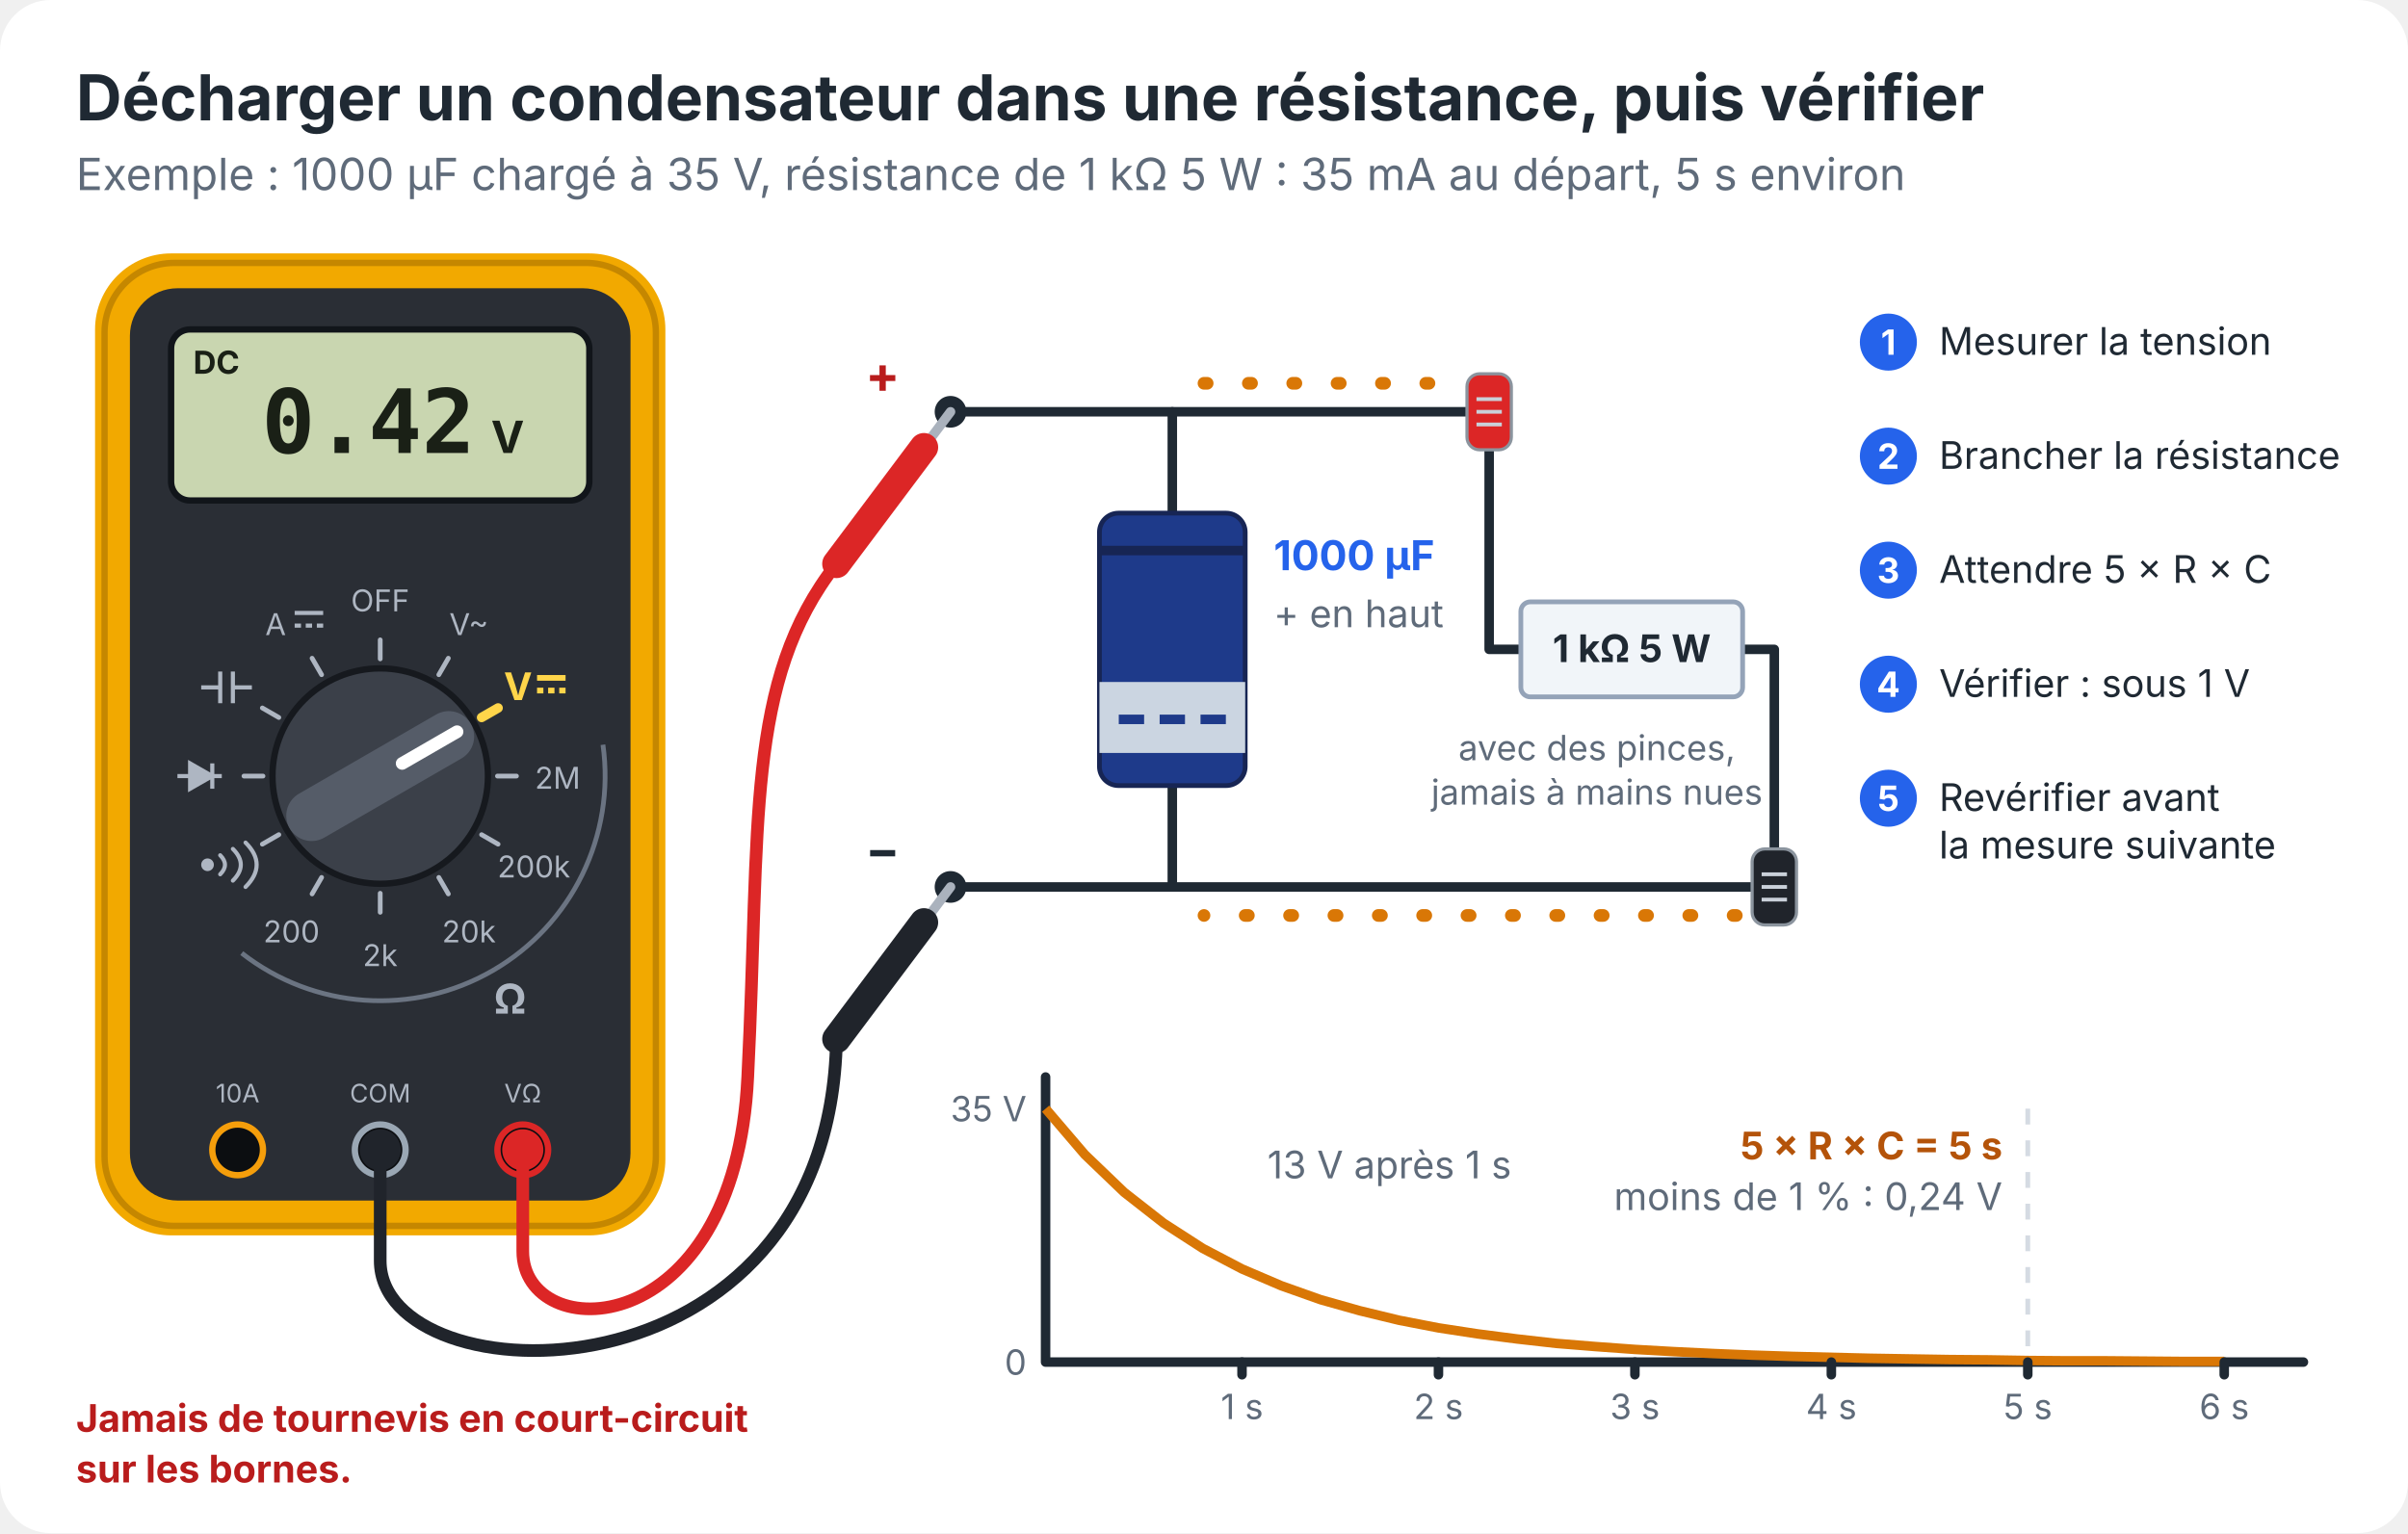
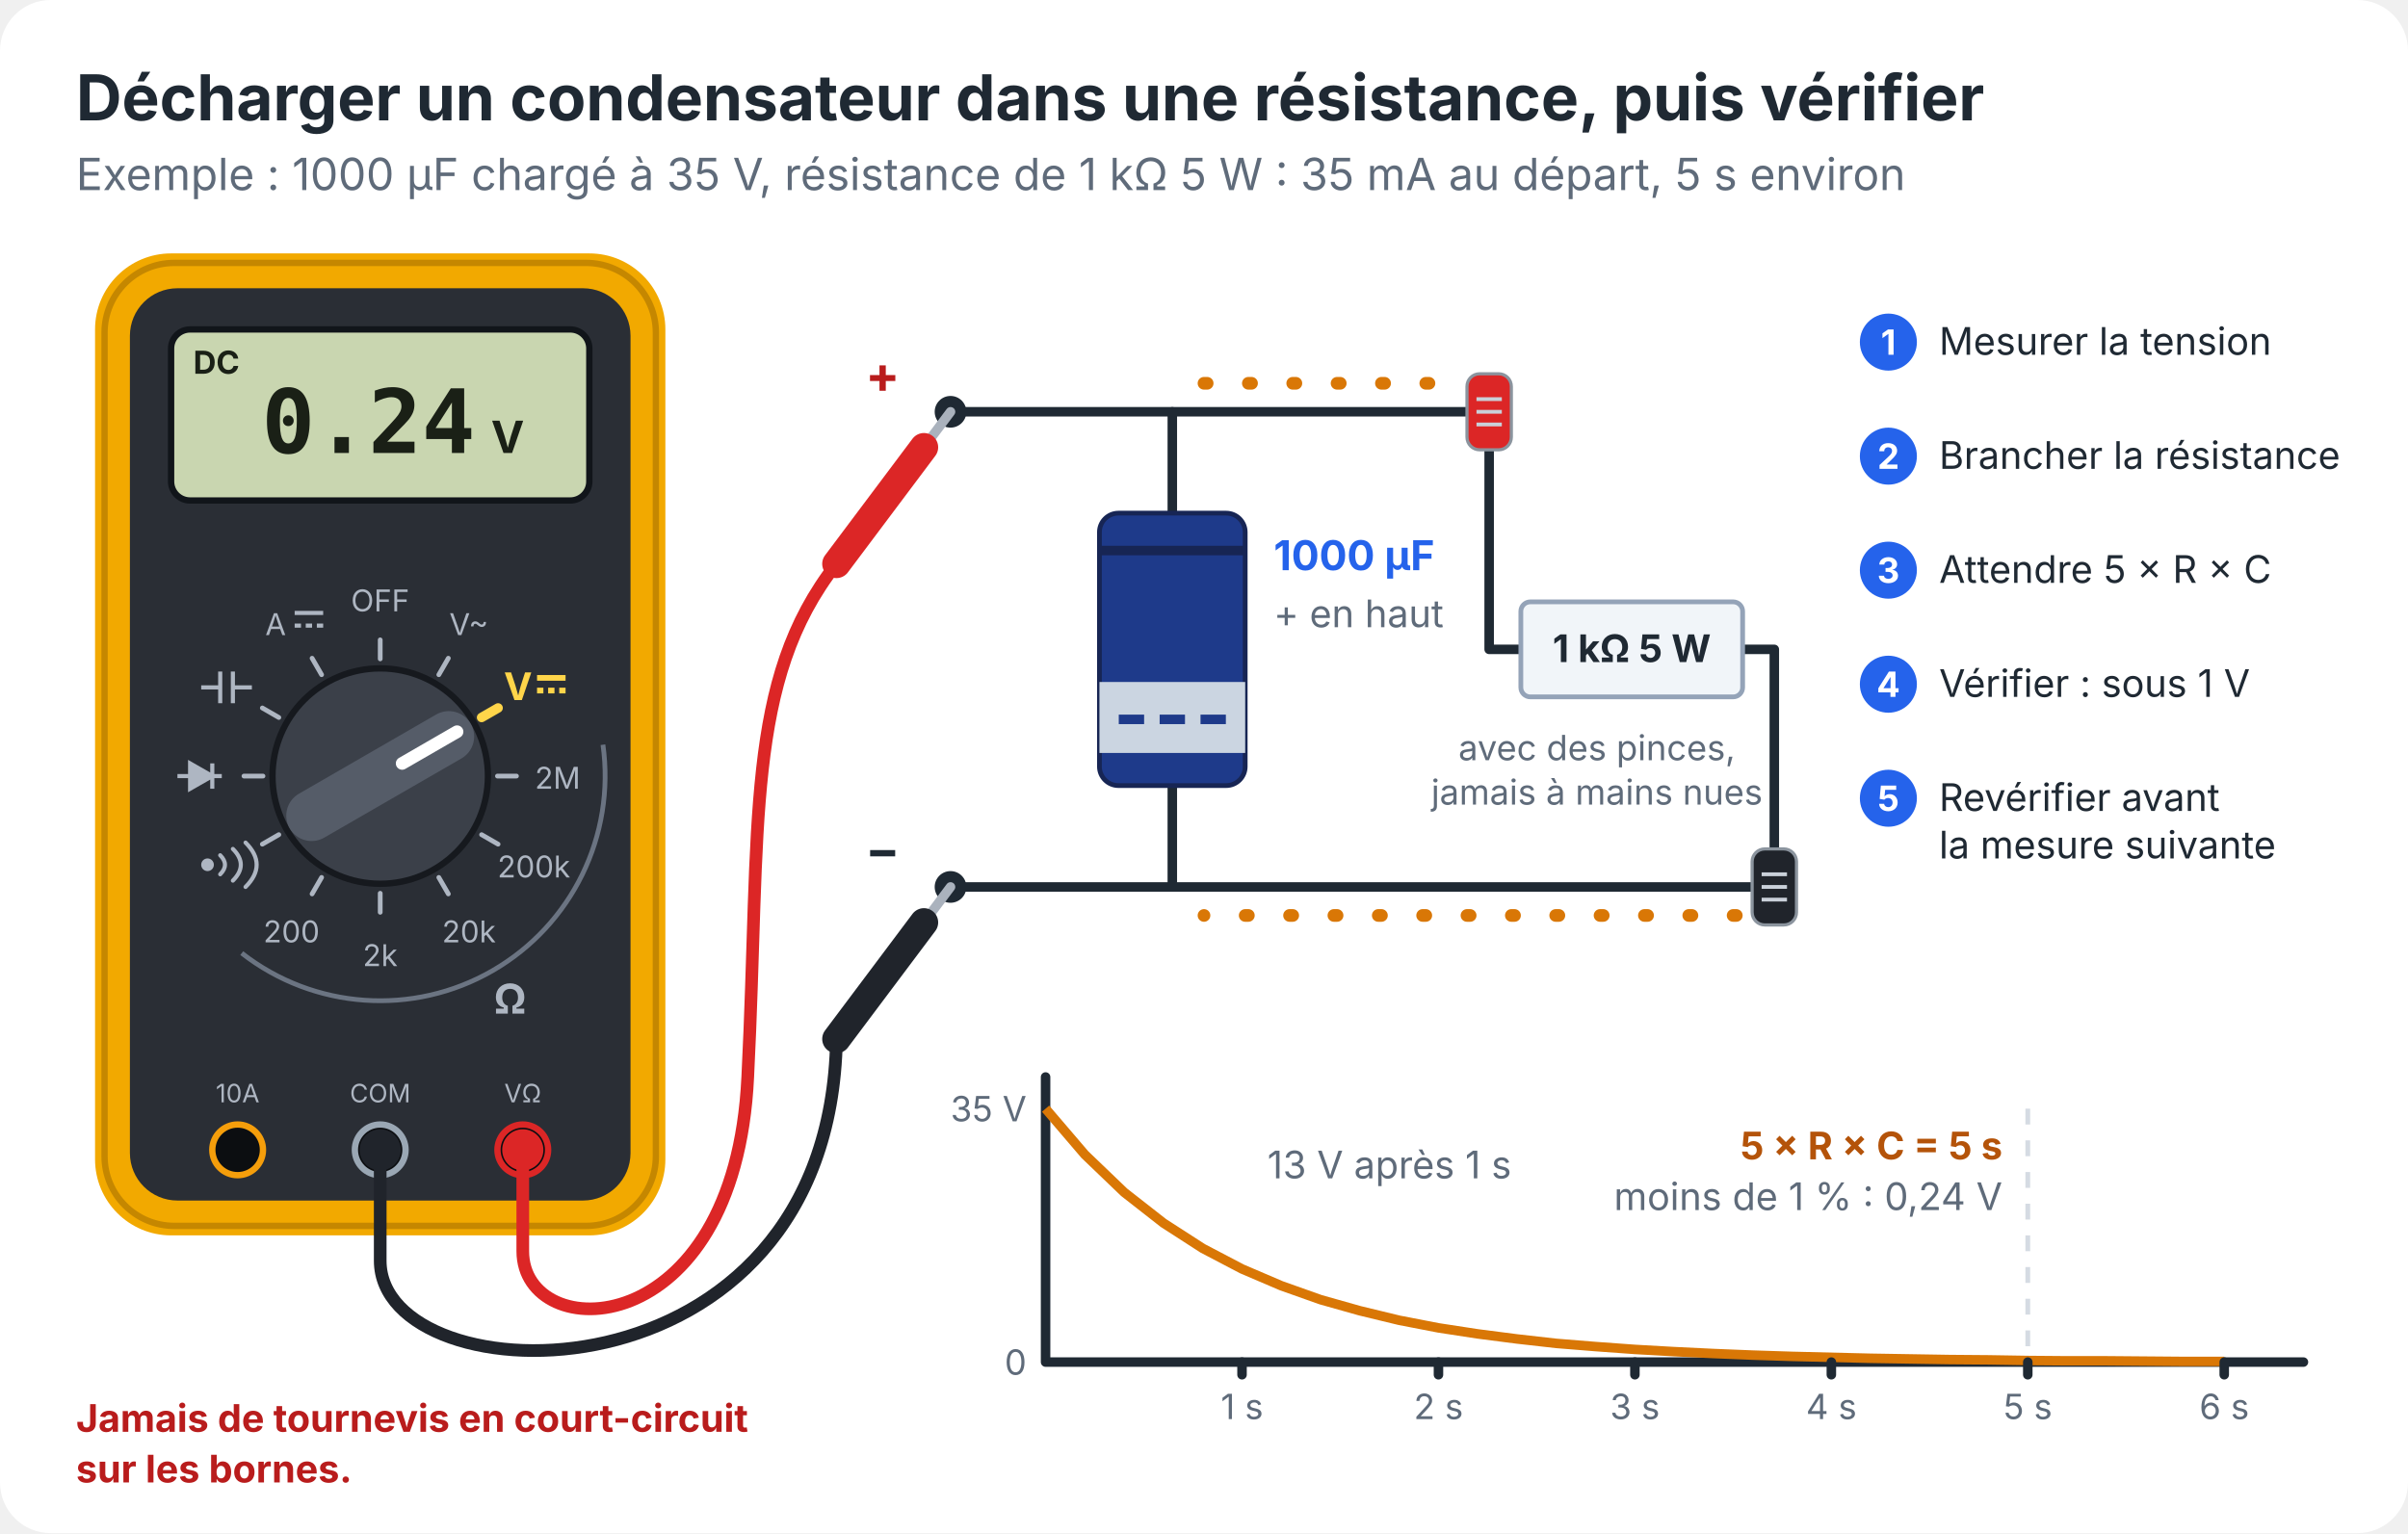
<svg xmlns="http://www.w3.org/2000/svg" viewBox="0 0 760 484" role="img" aria-labelledby="t d" font-family="system-ui, -apple-system, Segoe UI, sans-serif">
  <style>
    .bg{fill:#ffffff}.fg{fill:#1f2933}.mut{fill:#5f6b7a}
    .wire{stroke:#1f2933;stroke-width:3;fill:none;stroke-linecap:round;stroke-linejoin:round}
    .panel{fill:#f3f5f8;stroke:#d5dbe3}.grid{stroke:#d5dbe3;stroke-width:1.5;stroke-dasharray:5 5;fill:none}
    .ok{fill:#15803d}.no{fill:#b91c1c}.warn{fill:#b45309}.blue{fill:#2563eb}.amber{fill:#b45309}
    .blk{stroke:#20242b}.blkf{fill:#20242b}
    .flow{fill:none;stroke-width:4;stroke-linecap:round;stroke-dasharray:1 13;animation:run 1.1s linear infinite}
    .fb{stroke:#2563eb}.fa{stroke:#d97706}.fr{stroke:#dc2626}
    @keyframes run{to{stroke-dashoffset:-14}}
    @media (prefers-reduced-motion: reduce){.flow{animation:none}}
    @media (prefers-color-scheme: dark){
      .bg{fill:#0d1117}.fg{fill:#e6edf3}.mut{fill:#9aa7b4}.wire{stroke:#c9d1d9}
      .panel{fill:#161b22;stroke:#30363d}.grid{stroke:#30363d}
      .ok{fill:#4ade80}.no{fill:#f87171}.warn{fill:#fbbf24}.blue{fill:#60a5fa}.amber{fill:#fbbf24}
      .blk{stroke:#8b949e}.blkf{fill:#8b949e}.fb{stroke:#60a5fa}.fa{stroke:#fbbf24}.fr{stroke:#f87171}
    }
  </style>
  <rect class="bg" width="760" height="484" rx="16" />
  <text class="fg" x="24" y="38" font-size="20" font-weight="700">Décharger un condensateur dans une résistance, puis vérifier</text>
  <text class="mut" x="24" y="60" font-size="14">Exemple : 1000 µF chargé à 35 V, résistance de 1 kΩ 5 W : 35 mA au départ, 5 s environ</text>
  <g data-sel="VDC" transform="translate(30 80) scale(1)">
    <rect width="180" height="310" rx="24" fill="#f2a900" />
    <rect x="3" y="3" width="174" height="304" rx="22" fill="none" stroke="#c58700" stroke-width="2" />
    <rect x="11" y="11" width="158" height="288" rx="15" fill="#2a2e35" />
    <rect x="24" y="24" width="132" height="54" rx="6" fill="#c9d6b0" stroke="#11151a" stroke-width="2" />
    <text x="31" y="38" font-size="10" font-weight="700" fill="#1a2016">DC</text>
-     <text x="120" y="63" font-size="28" font-weight="700" text-anchor="end" font-family="ui-monospace, Menlo, Consolas, monospace" fill="#1a2016">0.42</text>
+     <text x="120" y="63" font-size="28" font-weight="700" text-anchor="end" font-family="ui-monospace, Menlo, Consolas, monospace" fill="#1a2016">0.24</text>
    <text x="125" y="63" font-size="14" font-weight="700" fill="#1a2016">V</text>
    <path d="M160.3 155.1 A71 71 0 0 1 46.3 220.9" fill="none" stroke="#6b7482" stroke-width="1.5" />
    <text x="131.0" y="240.0" font-size="13" font-weight="700" text-anchor="middle" fill="#aeb6c2">Ω</text>
    <path d="M90.0 128.0 L90.0 122.0" stroke="#aeb6c2" stroke-width="1.5" stroke-linecap="round" />
    <text x="90.0" y="113.0" font-size="9.5" text-anchor="middle" fill="#aeb6c2">OFF</text>
    <path d="M108.5 133.0 L111.5 127.8" stroke="#aeb6c2" stroke-width="1.5" stroke-linecap="round" />
    <text x="118.0" y="120.5" font-size="9.5" text-anchor="middle" fill="#aeb6c2">V~</text>
    <path d="M122.0 146.5 L127.2 143.5" stroke="#ffd54a" stroke-width="3" stroke-linecap="round" />
    <text x="133.5" y="141.0" font-size="12" text-anchor="middle" font-weight="700" fill="#ffd54a">V</text>
    <path d="M139.5 134.0 h9 M139.5 138.0 h2 m1.5 0 h2 m1.5 0 h2" stroke="#ffd54a" stroke-width="1.8" fill="none" />
    <path d="M127.0 165.0 L133.0 165.0" stroke="#aeb6c2" stroke-width="1.5" stroke-linecap="round" />
    <text x="146.0" y="169.0" font-size="9.5" text-anchor="middle" fill="#aeb6c2">2M</text>
    <path d="M122.0 183.5 L127.2 186.5" stroke="#aeb6c2" stroke-width="1.5" stroke-linecap="round" />
    <text x="138.5" y="197.0" font-size="9.5" text-anchor="middle" fill="#aeb6c2">200k</text>
    <path d="M108.5 197.0 L111.5 202.2" stroke="#aeb6c2" stroke-width="1.5" stroke-linecap="round" />
    <text x="118.0" y="217.5" font-size="9.5" text-anchor="middle" fill="#aeb6c2">20k</text>
    <path d="M90.0 202.0 L90.0 208.0" stroke="#aeb6c2" stroke-width="1.5" stroke-linecap="round" />
    <text x="90.0" y="225.0" font-size="9.5" text-anchor="middle" fill="#aeb6c2">2k</text>
    <path d="M71.5 197.0 L68.5 202.2" stroke="#aeb6c2" stroke-width="1.5" stroke-linecap="round" />
    <text x="62.0" y="217.5" font-size="9.5" text-anchor="middle" fill="#aeb6c2">200</text>
    <path d="M58.0 183.5 L52.8 186.5" stroke="#aeb6c2" stroke-width="1.5" stroke-linecap="round" />
    <circle cx="35.5" cy="193.0" r="2" fill="#aeb6c2" />
    <path d="M39.5 190.0 q3 3 0 6 M43.5 188.0 q5 5 0 10 M47.5 186.0 q7 7 0 14" stroke="#aeb6c2" stroke-width="1.3" fill="none" stroke-linecap="round" />
    <path d="M53.0 165.0 L47.0 165.0" stroke="#aeb6c2" stroke-width="1.5" stroke-linecap="round" />
    <path d="M26.0 165.0 h14 M30.0 161.0 v8 l7 -4 z M37.0 161.0 v8" stroke="#aeb6c2" stroke-width="1.3" fill="#aeb6c2" />
    <path d="M58.0 146.5 L52.8 143.5" stroke="#aeb6c2" stroke-width="1.5" stroke-linecap="round" />
    <path d="M33.5 137.0 h6 M39.5 132.0 v10 M43.5 132.0 v10 M43.5 137.0 h6" stroke="#aeb6c2" stroke-width="1.3" fill="none" />
    <path d="M71.5 133.0 L68.5 127.8" stroke="#aeb6c2" stroke-width="1.5" stroke-linecap="round" />
    <text x="57.0" y="120.5" font-size="9.5" text-anchor="middle" fill="#aeb6c2">A</text>
    <path d="M63.0 113.5 h9 M63.0 117.5 h2 m1.5 0 h2 m1.5 0 h2" stroke="#aeb6c2" stroke-width="1.3" fill="none" />
    <circle cx="90" cy="165" r="34" fill="#3b4049" stroke="#16191e" stroke-width="2" />
    <g transform="rotate(60 90 165)">
      <rect x="82" y="132" width="16" height="66" rx="8" fill="#555c68" />
      <path d="M90 137 V157" stroke="#ffffff" stroke-width="4" stroke-linecap="round" />
    </g>
    <text x="45" y="268" font-size="8" text-anchor="middle" fill="#aeb6c2">10A</text>
    <circle cx="45" cy="283" r="8" fill="#0c0e11" stroke="#f59e0b" stroke-width="2" />
    <text x="90" y="268" font-size="8" text-anchor="middle" fill="#aeb6c2">COM</text>
    <circle cx="90" cy="283" r="8" fill="#0c0e11" stroke="#9aa7b4" stroke-width="2" />
    <text x="135" y="268" font-size="8" text-anchor="middle" fill="#aeb6c2">VΩ</text>
    <circle cx="135" cy="283" r="8" fill="#0c0e11" stroke="#dc2626" stroke-width="2" />
  </g>
  <path class="wire" d="M300 130 H470 M300 280 H560 M470 130 V205 H480 M550 205 H560 V280" />
  <path class="wire" d="M370 130 V280" />
  <rect x="347.0" y="162.0" width="46" height="86" rx="6" fill="#1e3a8a" stroke="#172554" stroke-width="1.5" />
  <rect x="347.0" y="172.3" width="46" height="3" fill="#172554" />
  <rect x="347.0" y="215.3" width="46" height="22.4" fill="#cbd5e1" />
  <rect x="353.1" y="225.6" width="8" height="3" fill="#1e3a8a" />
  <rect x="366.0" y="225.6" width="8" height="3" fill="#1e3a8a" />
  <rect x="378.9" y="225.6" width="8" height="3" fill="#1e3a8a" />
  <circle class="fg" cx="300" cy="130" r="5" />
  <circle class="fg" cx="300" cy="280" r="5" />
  <text class="blue" x="402" y="180" font-size="13" font-weight="700">1000 µF</text>
  <text class="mut" x="402" y="198" font-size="12">+ en haut</text>
  <rect x="480" y="190.0" width="70" height="30" rx="3" fill="#f1f5f9" stroke="#94a3b8" stroke-width="1.5" />
  <text x="515.0" y="209" font-size="12" font-weight="700" text-anchor="middle" fill="#1f2933">1 kΩ 5 W</text>
  <rect x="463" y="118" width="14" height="24" rx="4" fill="#dc2626" stroke="#8b949e" />
  <path d="M466 126 h8 M466 130 h8 M466 134 h8" stroke="#c9d0d9" stroke-width="1.2" />
  <rect x="553" y="268" width="14" height="24" rx="4" fill="#20242b" stroke="#8b949e" />
  <path d="M556 276 h8 M556 280 h8 M556 284 h8" stroke="#c9d0d9" stroke-width="1.2" />
  <text class="mut" x="504" y="240" font-size="11" text-anchor="middle">avec des pinces,</text>
  <text class="mut" x="504" y="254" font-size="11" text-anchor="middle">jamais à mains nues</text>
  <path class="flow fa" d="M380 121 H458 M548 289 H380" />
  <path stroke="#dc2626" stroke-width="4" fill="none" stroke-linecap="round" d="M165.0 363.0 V395 C165 425 232 425 236 340 C240 260 235 215 264.0 178.0" />
  <circle fill="#dc2626" cx="165.0" cy="363.0" r="6.5" />
  <path d="M300.0 130.0 L291.6 141.2" stroke="#aab2bd" stroke-width="3" stroke-linecap="round" />
  <path stroke="#dc2626" d="M291.6 141.2 L264.0 178.0" stroke-width="9" stroke-linecap="round" />
  <path class="blk" stroke-width="4" fill="none" stroke-linecap="round" d="M120.0 363.0 V398 C120 442 262 446 264.0 328.0" />
  <circle class="blkf" cx="120.0" cy="363.0" r="6.5" />
  <path d="M300.0 280.0 L291.6 291.2" stroke="#aab2bd" stroke-width="3" stroke-linecap="round" />
  <path class="blk" d="M291.6 291.2 L264.0 328.0" stroke-width="9" stroke-linecap="round" />
  <text class="no" x="284" y="124" font-size="16" text-anchor="end" font-weight="700">+</text>
  <text class="fg" x="284" y="274" font-size="16" text-anchor="end" font-weight="700">−</text>
  <circle class="blue" cx="596" cy="108" r="9" />
  <text x="596" y="112" font-size="11" font-weight="700" text-anchor="middle" fill="#ffffff">1</text>
  <text class="fg" x="612" y="112" font-size="12">Mesurer la tension</text>
  <circle class="blue" cx="596" cy="144" r="9" />
  <text x="596" y="148" font-size="11" font-weight="700" text-anchor="middle" fill="#ffffff">2</text>
  <text class="fg" x="612" y="148" font-size="12">Brancher la résistance</text>
  <circle class="blue" cx="596" cy="180" r="9" />
  <text x="596" y="184" font-size="11" font-weight="700" text-anchor="middle" fill="#ffffff">3</text>
  <text class="fg" x="612" y="184" font-size="12">Attendre 5 × R × C</text>
  <circle class="blue" cx="596" cy="216" r="9" />
  <text x="596" y="220" font-size="11" font-weight="700" text-anchor="middle" fill="#ffffff">4</text>
  <text class="fg" x="612" y="220" font-size="12">Vérifier : sous 1 V</text>
  <circle class="blue" cx="596" cy="252" r="9" />
  <text x="596" y="256" font-size="11" font-weight="700" text-anchor="middle" fill="#ffffff">5</text>
  <text class="fg" x="612" y="256" font-size="12">Revérifier avant</text>
  <text class="fg" x="612" y="271" font-size="12">la mesure suivante</text>
  <path class="wire" d="M330 340 V430 H727" stroke-width="1.5" />
  <polyline points="330.0,350.0 342.4,364.5 354.8,376.4 367.2,386.1 379.6,394.1 392.0,400.6 404.4,405.9 416.8,410.3 429.2,413.8 441.6,416.8 454.0,419.2 466.4,421.1 478.8,422.7 491.2,424.1 503.6,425.1 516.0,426.0 528.4,426.7 540.8,427.3 553.2,427.8 565.6,428.2 578.0,428.5 590.4,428.8 602.8,429.0 615.2,429.2 627.6,429.3 640.0,429.5 652.4,429.6 664.8,429.6 677.2,429.7 689.6,429.8 702.0,429.8" fill="none" stroke="#d97706" stroke-width="3" stroke-linejoin="round" />
  <text class="mut" x="324" y="354" font-size="11" text-anchor="end">35 V</text>
  <text class="mut" x="324" y="434" font-size="11" text-anchor="end">0</text>
  <path class="wire" d="M392 430 v4" stroke-width="1.5" />
  <text class="mut" x="392" y="448" font-size="11" text-anchor="middle">1 s</text>
  <path class="wire" d="M454 430 v4" stroke-width="1.5" />
  <text class="mut" x="454" y="448" font-size="11" text-anchor="middle">2 s</text>
  <path class="wire" d="M516 430 v4" stroke-width="1.5" />
  <text class="mut" x="516" y="448" font-size="11" text-anchor="middle">3 s</text>
  <path class="wire" d="M578 430 v4" stroke-width="1.5" />
  <text class="mut" x="578" y="448" font-size="11" text-anchor="middle">4 s</text>
  <path class="wire" d="M640 430 v4" stroke-width="1.5" />
  <text class="mut" x="640" y="448" font-size="11" text-anchor="middle">5 s</text>
  <path class="wire" d="M702 430 v4" stroke-width="1.5" />
  <text class="mut" x="702" y="448" font-size="11" text-anchor="middle">6 s</text>
  <path class="grid" d="M640 350 V430" />
  <text class="warn" x="632" y="366" font-size="12" text-anchor="end" font-weight="700">5 × R × C = 5 s</text>
  <text class="mut" x="632" y="382" font-size="12" text-anchor="end">moins de 1 % : 0,24 V</text>
  <text class="mut" x="400" y="372" font-size="12">13 V après 1 s</text>
  <text class="no" x="24" y="452" font-size="12" font-weight="700">Jamais de tournevis en court-circuit</text>
  <text class="no" x="24" y="468" font-size="12" font-weight="700">sur les bornes.</text>
</svg>
